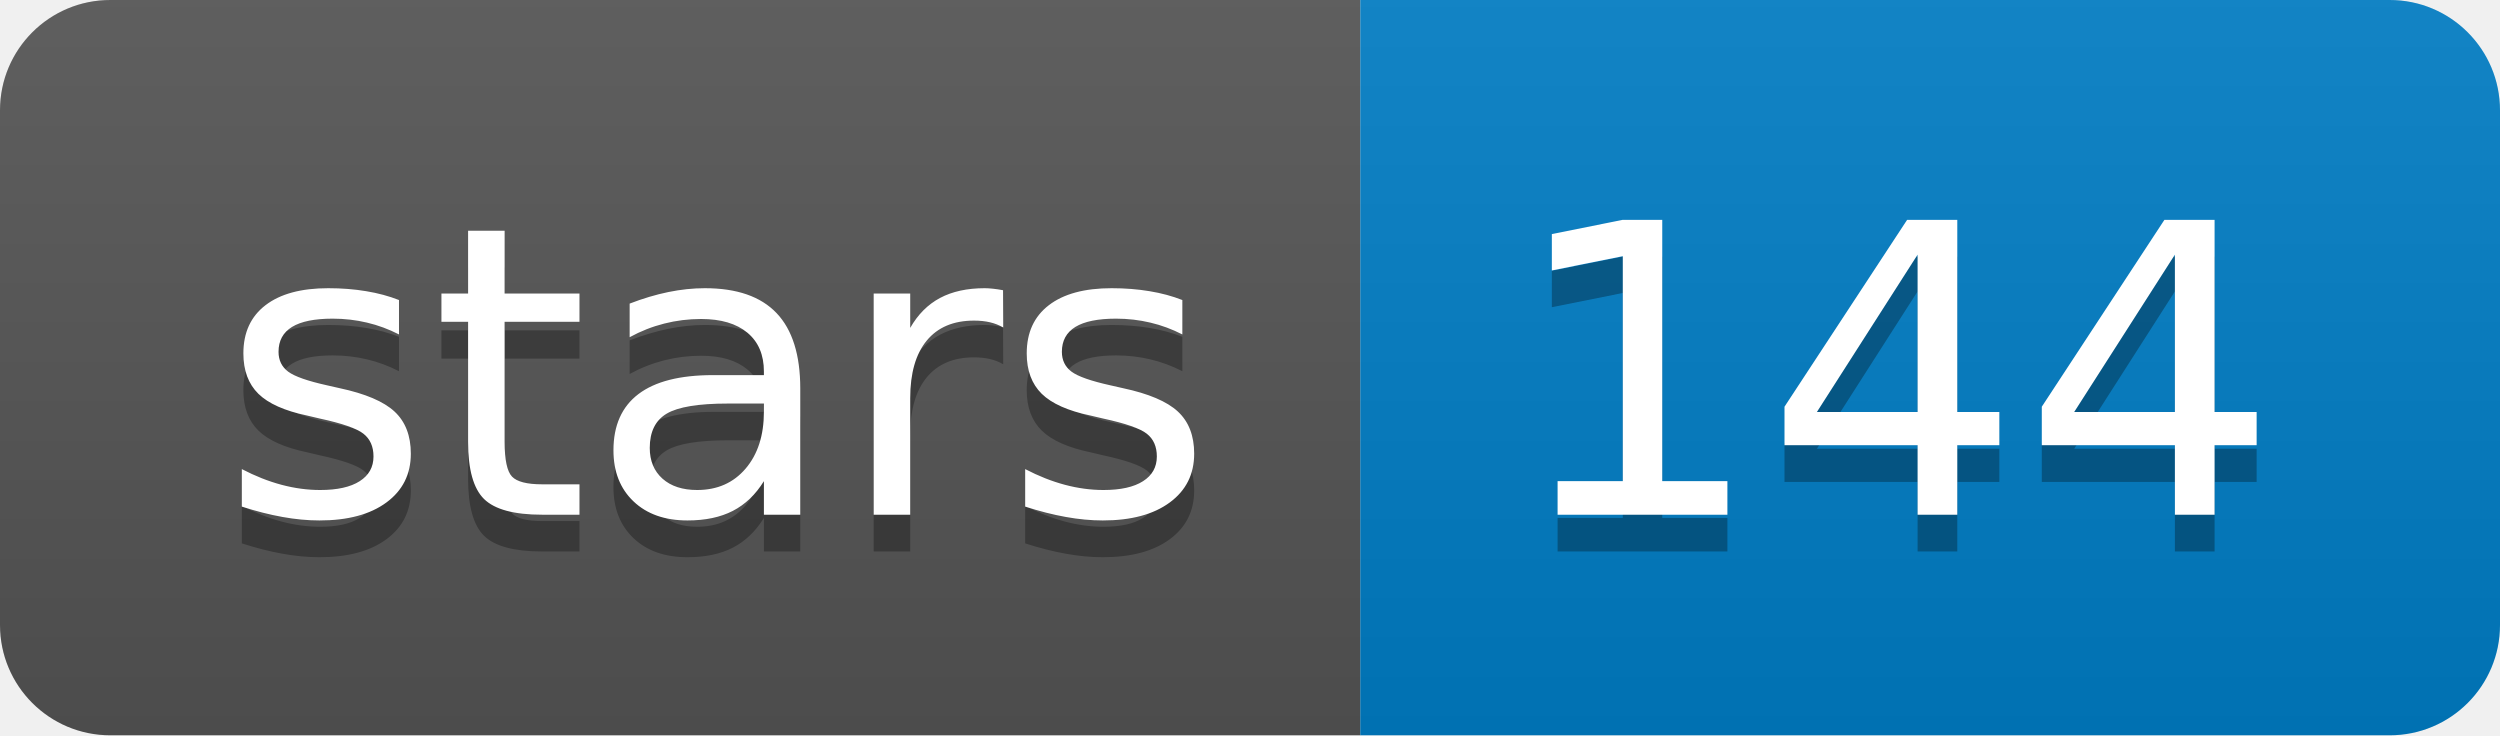
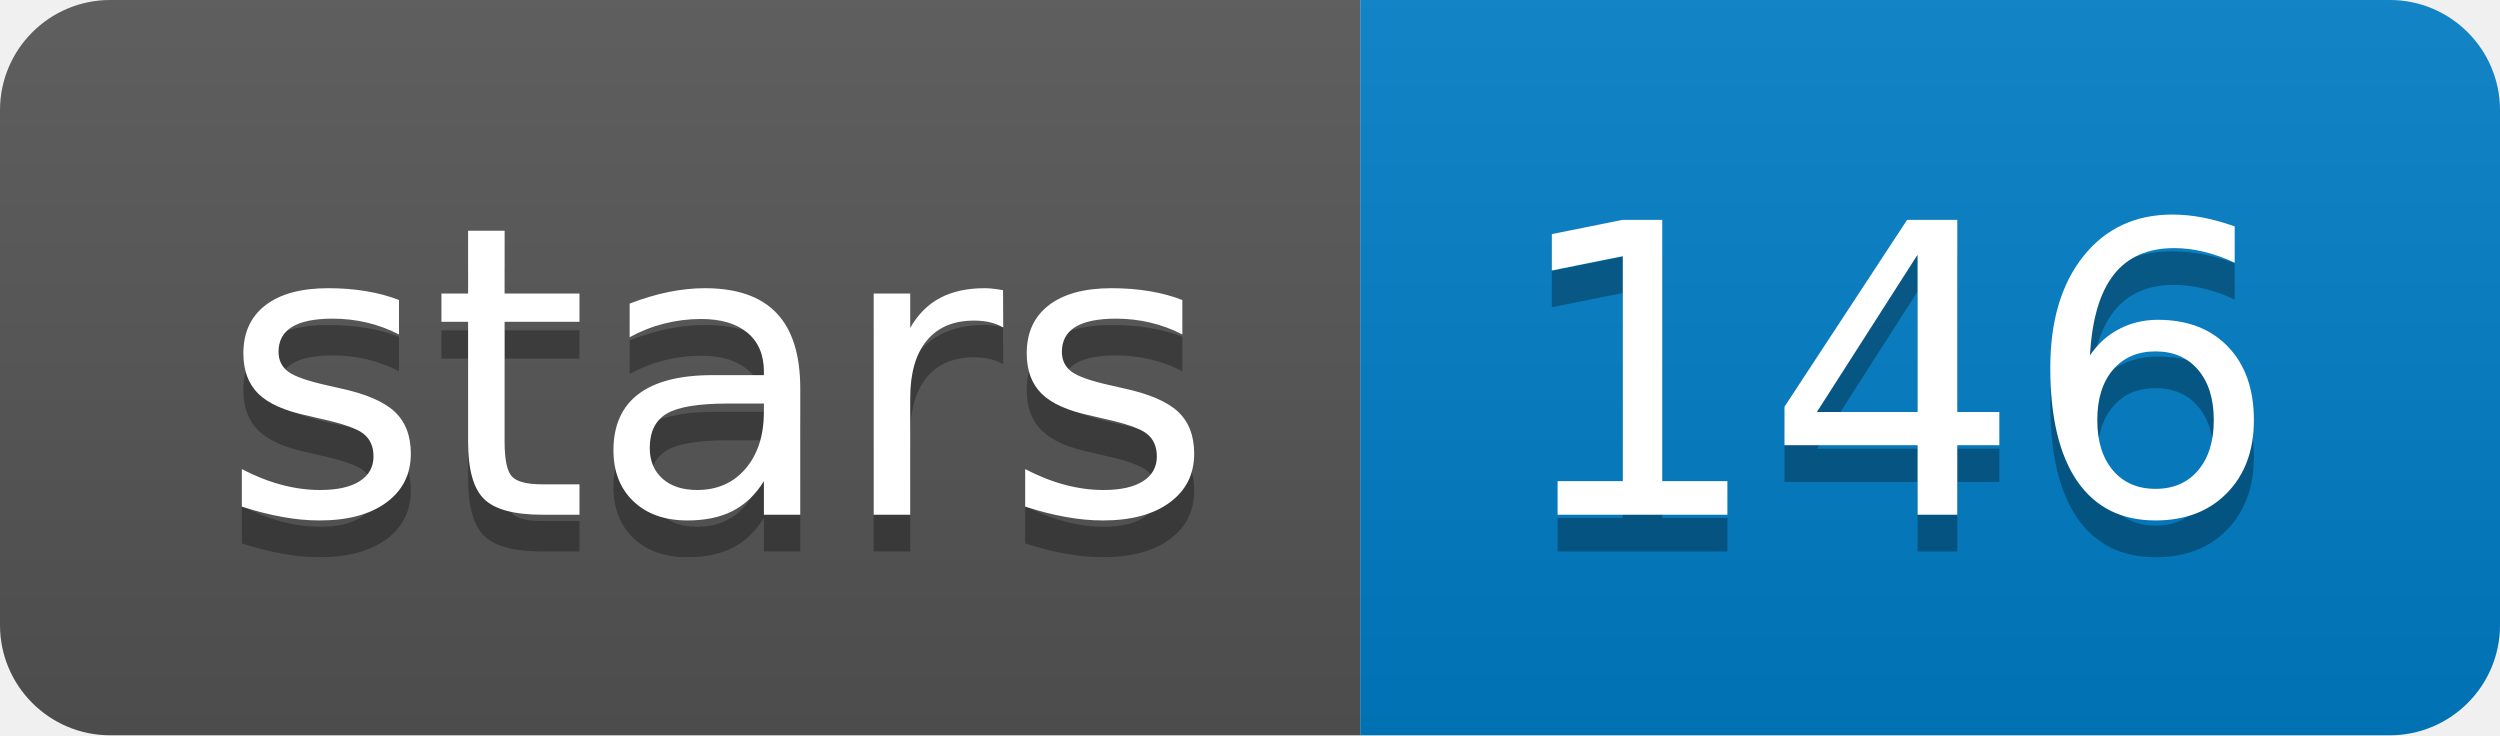
<svg xmlns="http://www.w3.org/2000/svg" xmlns:xlink="http://www.w3.org/1999/xlink" width="68" height="20">
  <linearGradient id="b" x2="0" y2="100%">
    <stop offset="0" stop-color="#bbb" stop-opacity=".1" />
    <stop offset="1" stop-opacity=".1" />
  </linearGradient>
  <clipPath id="a">
    <rect width="68" height="20" rx="3" fill="#fff" />
  </clipPath>
  <g clip-path="url(#a)">
    <path fill="#555" d="M0 0h37v20H0z" />
    <path fill="#007ec6" d="M37 0h31v20H37z" />
    <path fill="url(#b)" d="M0 0h68v20H0z" />
  </g>
  <g fill="#fff" text-anchor="middle" font-family="DejaVu Sans,Verdana,Geneva,sans-serif" font-size="110">
    <text x="195" y="150" fill="#010101" fill-opacity=".3" transform="scale(.1)" textLength="270">stars</text>
    <text x="195" y="140" transform="scale(.1)" textLength="270">stars</text>
-     <text x="515" y="150" fill="#010101" fill-opacity=".3" transform="scale(.1)" textLength="210">144</text>
-     <text x="515" y="140" transform="scale(.1)" textLength="210">144</text>
+     <text x="515" y="150" fill="#010101" fill-opacity=".3" transform="scale(.1)" textLength="210">146</text>
+     <text x="515" y="140" transform="scale(.1)" textLength="210">146</text>
  </g>
  <a target="_blank" xlink:href="https://github.com/isovic/racon">
    <path fill="rgba(0,0,0,0)" d="M0 0h37v20H0z" />
  </a>
  <a target="_blank" xlink:href="https://github.com/isovic/racon/stargazers">
    <path fill="rgba(0,0,0,0)" d="M37 0h31v20H37z" />
  </a>
</svg>
